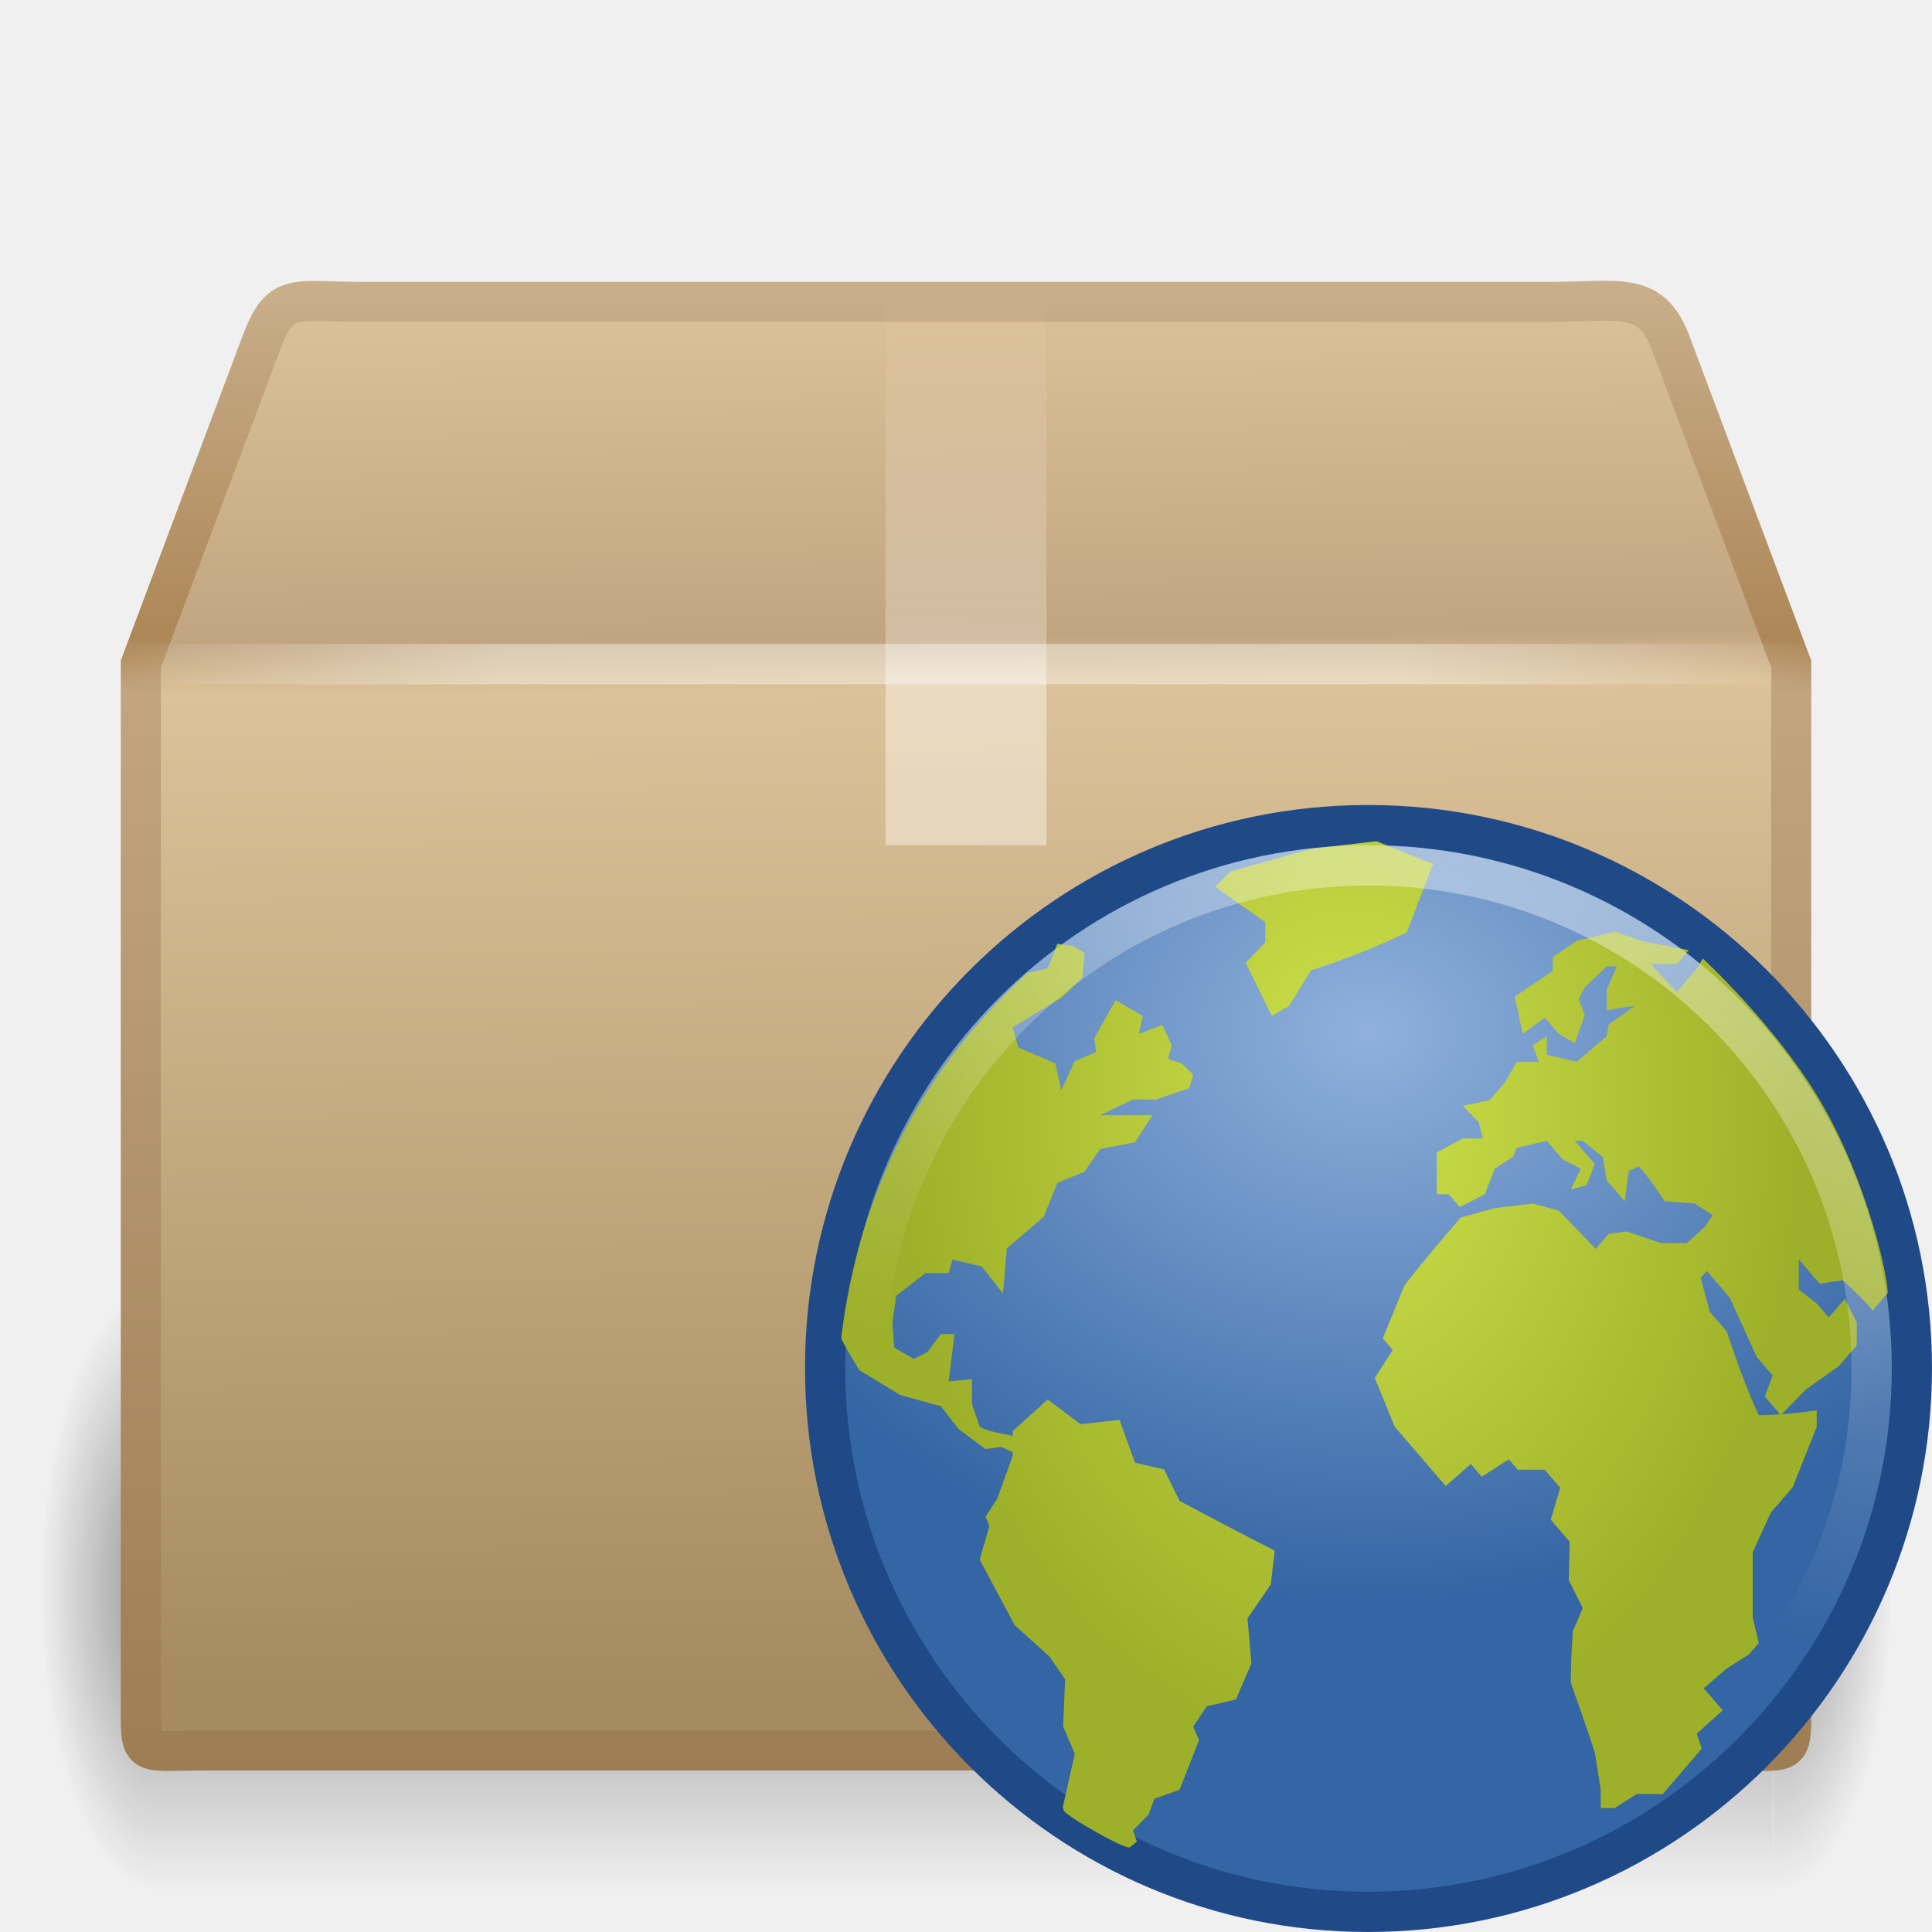
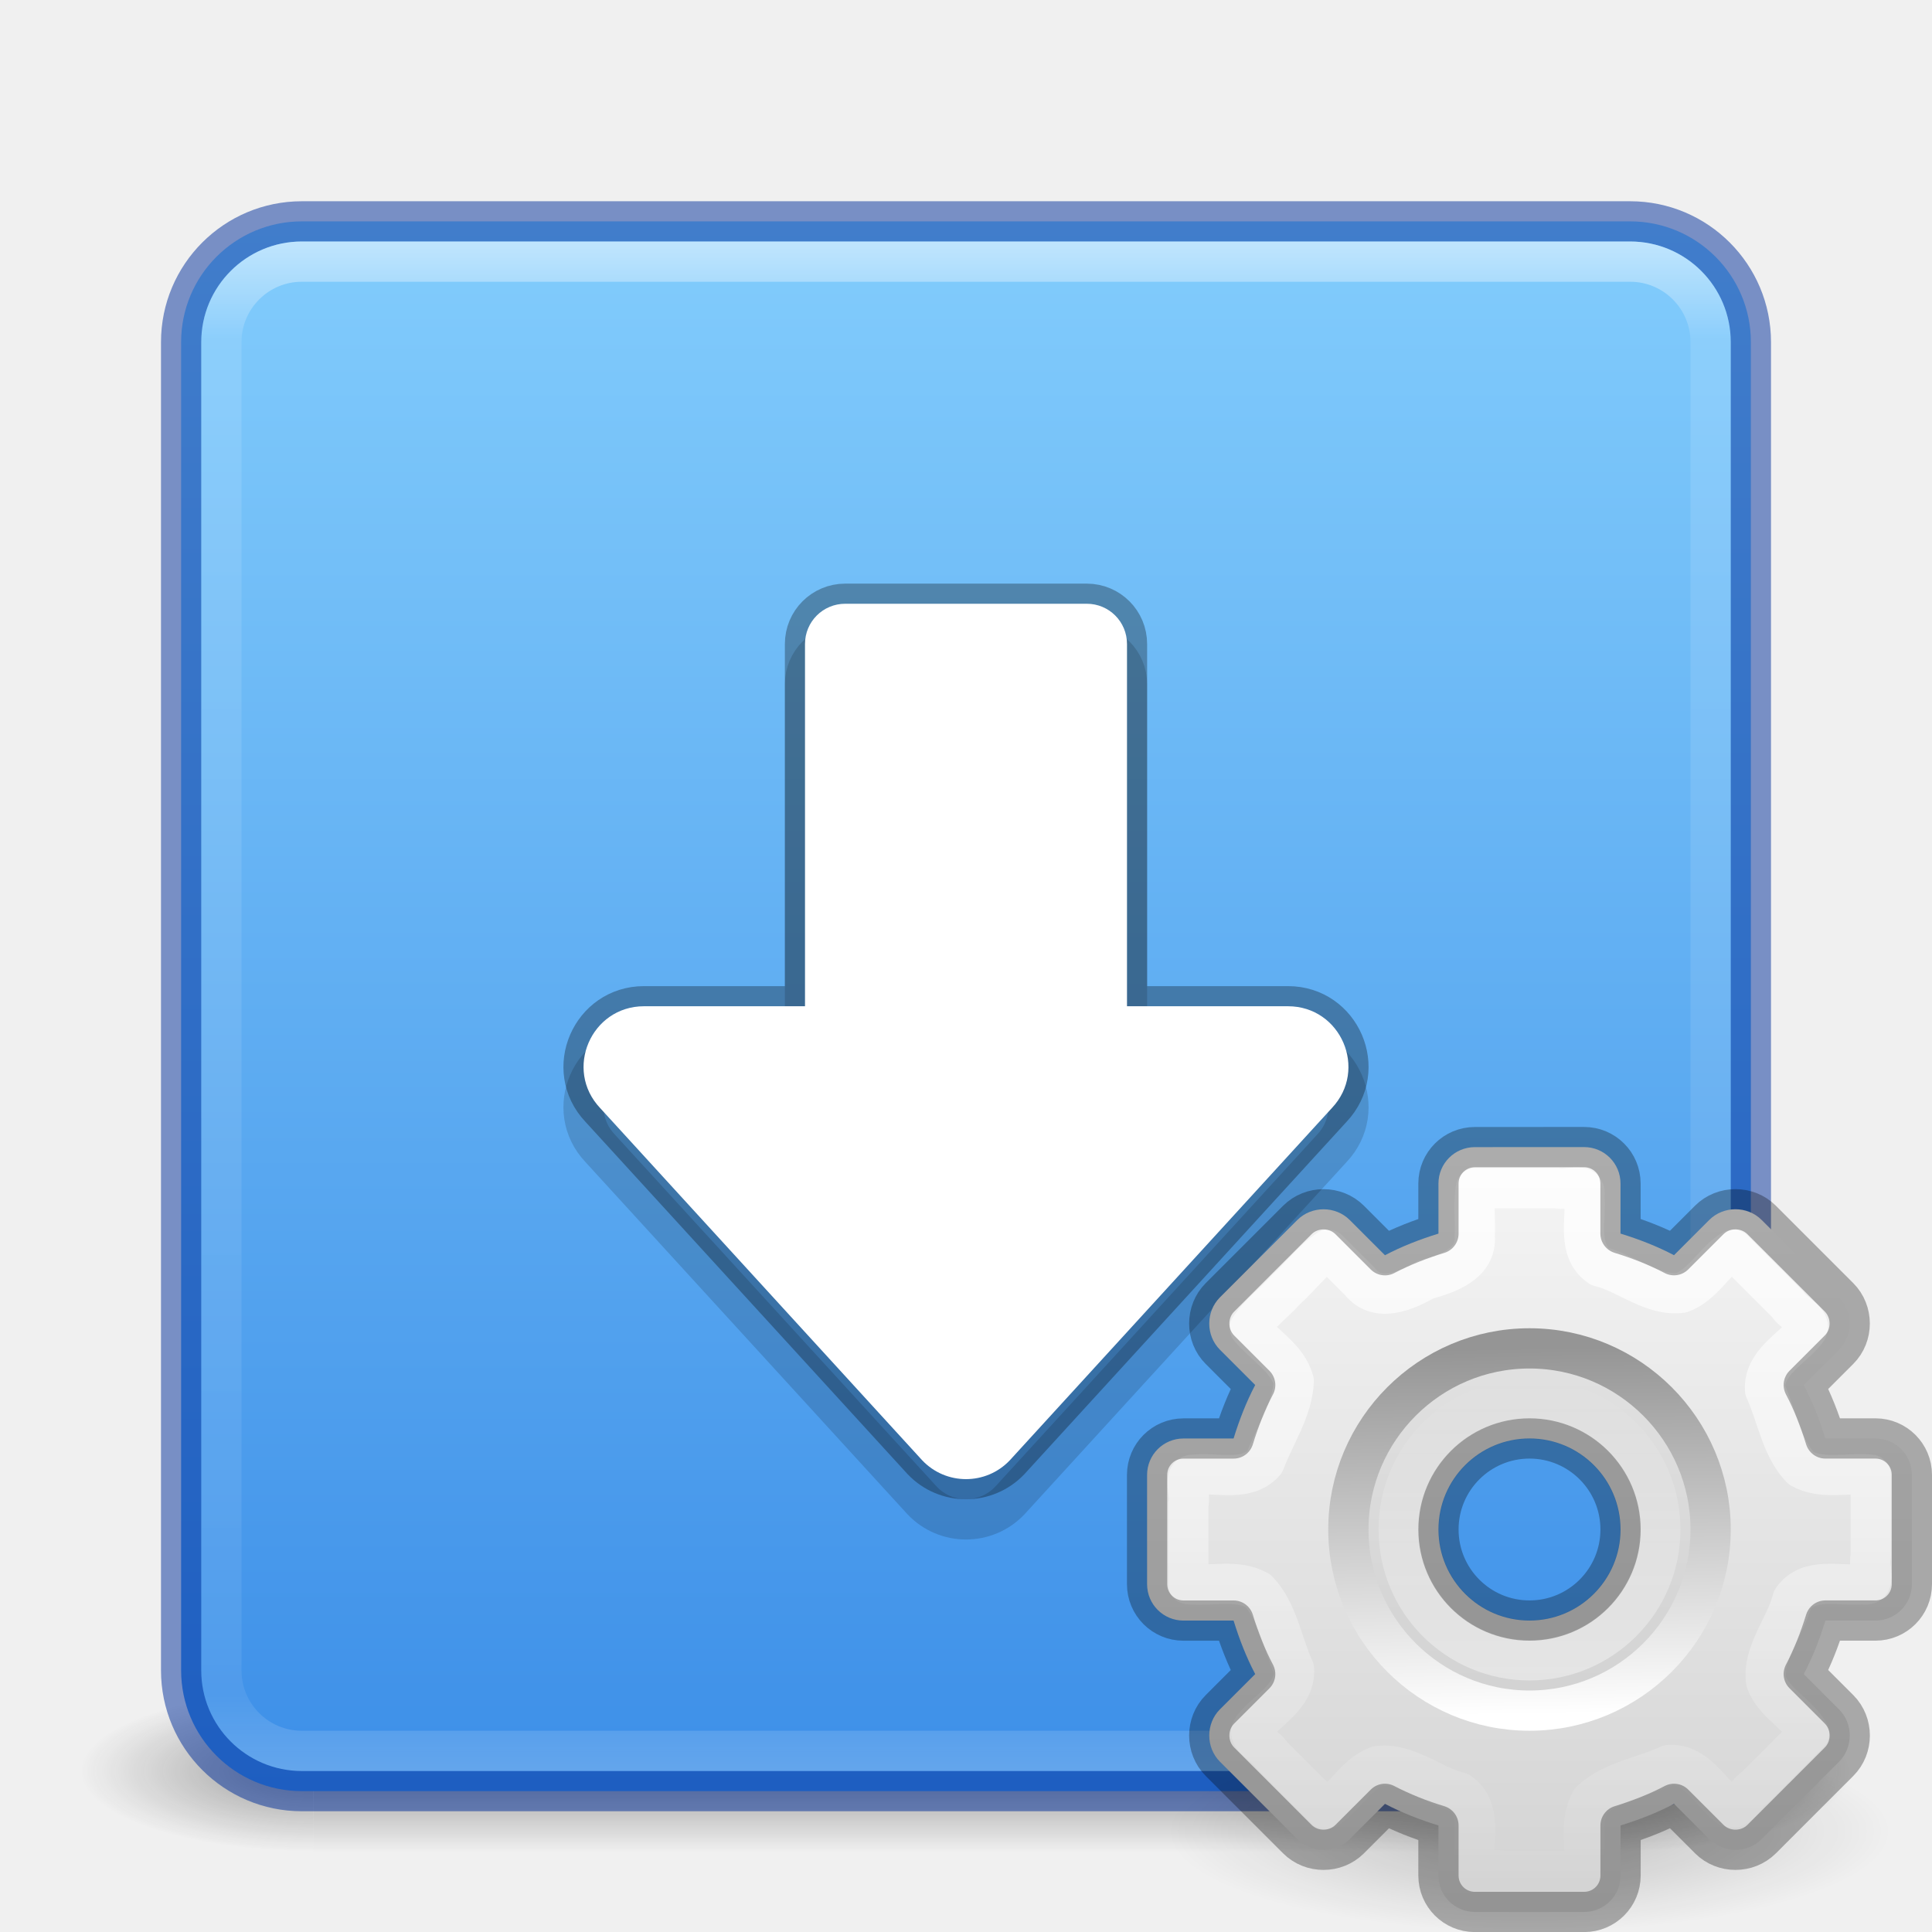
- <svg xmlns="http://www.w3.org/2000/svg" xmlns:xlink="http://www.w3.org/1999/xlink" version="1.0" width="48" height="48" id="svg2817">
-   <defs id="defs2819">
-     <linearGradient id="linearGradient3275">
-       <stop id="stop3277" style="stop-color:#ffffff;stop-opacity:0" offset="0" />
-       <stop id="stop3283" style="stop-color:#ffffff;stop-opacity:1" offset="0.245" />
-       <stop id="stop3285" style="stop-color:#ffffff;stop-opacity:1" offset="0.774" />
-       <stop id="stop3279" style="stop-color:#ffffff;stop-opacity:0" offset="1" />
+ <svg xmlns="http://www.w3.org/2000/svg" xmlns:xlink="http://www.w3.org/1999/xlink" width="48px" height="48px" id="svg3658" version="1.1">
+   <defs id="defs3660">
+     <linearGradient id="linearGradient933">
+       <stop style="stop-color:#3689e6;stop-opacity:1" offset="0" id="stop929" />
+       <stop style="stop-color:#8cd5ff;stop-opacity:1" offset="1" id="stop931" />
    </linearGradient>
-     <linearGradient x1="44.995" y1="17.5" x2="3.005" y2="17.5" id="linearGradient2815" xlink:href="#linearGradient3275" gradientUnits="userSpaceOnUse" spreadMethod="reflect" />
-     <linearGradient id="linearGradient3827">
-       <stop id="stop3829" style="stop-color:#ffffff;stop-opacity:1" offset="0" />
-       <stop id="stop4295" style="stop-color:#ffffff;stop-opacity:1" offset="0.302" />
-       <stop id="stop4293" style="stop-color:#ffffff;stop-opacity:0.69" offset="0.344" />
-       <stop id="stop3832" style="stop-color:#ffffff;stop-opacity:0" offset="1" />
+     <linearGradient id="linearGradient8265-821-176-38-919-66-249-7-7">
+       <stop offset="0" style="stop-color:#ffffff;stop-opacity:1" id="stop2687-1-9" />
+       <stop offset="1" style="stop-color:#ffffff;stop-opacity:0" id="stop2689-5-4" />
    </linearGradient>
-     <linearGradient x1="26" y1="22" x2="26" y2="8" id="linearGradient2813" xlink:href="#linearGradient3827" gradientUnits="userSpaceOnUse" />
-     <linearGradient id="linearGradient4559">
-       <stop id="stop4561" style="stop-color:#ffffff;stop-opacity:0" offset="0" />
-       <stop id="stop4563" style="stop-color:#ffffff;stop-opacity:0" offset="1" />
+     <linearGradient xlink:href="#linearGradient3924" id="linearGradient2959" gradientUnits="userSpaceOnUse" gradientTransform="translate(3.7e-6,1.00001)" x1="24" y1="5" x2="24" y2="43" />
+     <linearGradient id="linearGradient3924">
+       <stop offset="0" style="stop-color:#ffffff;stop-opacity:1;" id="stop3926" />
+       <stop id="stop3928" style="stop-color:#ffffff;stop-opacity:0.235;" offset="0.063" />
+       <stop offset="0.951" style="stop-color:#ffffff;stop-opacity:0.157;" id="stop3930" />
+       <stop offset="1" style="stop-color:#ffffff;stop-opacity:0.392;" id="stop3932" />
    </linearGradient>
-     <linearGradient x1="23.452" y1="30.555" x2="43.007" y2="45.934" id="linearGradient2811" xlink:href="#linearGradient4559" gradientUnits="userSpaceOnUse" gradientTransform="matrix(1.282225,0,0,1.174687,-6.070192,-5.303168)" />
-     <linearGradient id="linearGradient3295">
-       <stop id="stop3297" style="stop-color:#c9af8b;stop-opacity:1" offset="0" />
-       <stop id="stop3299" style="stop-color:#ad8757;stop-opacity:1" offset="0.239" />
-       <stop id="stop3301" style="stop-color:#c2a57f;stop-opacity:1" offset="0.276" />
-       <stop id="stop3303" style="stop-color:#9d7d53;stop-opacity:1" offset="1" />
+     <radialGradient xlink:href="#linearGradient3688-166-749" id="radialGradient3013" gradientUnits="userSpaceOnUse" gradientTransform="matrix(2.003784,0,0,1.4,27.98813,-17.4)" cx="4.993" cy="43.5" fx="4.993" fy="43.5" r="2.5" />
+     <linearGradient id="linearGradient3688-166-749">
+       <stop offset="0" style="stop-color:#181818;stop-opacity:1" id="stop2883" />
+       <stop offset="1" style="stop-color:#181818;stop-opacity:0" id="stop2885" />
    </linearGradient>
-     <linearGradient x1="15.464" y1="7.976" x2="15.464" y2="45.042" id="linearGradient2809" xlink:href="#linearGradient3295" gradientUnits="userSpaceOnUse" />
-     <linearGradient id="linearGradient3199">
-       <stop id="stop3201" style="stop-color:#dac197;stop-opacity:1" offset="0" />
-       <stop id="stop3203" style="stop-color:#c1a581;stop-opacity:1" offset="0.239" />
-       <stop id="stop3205" style="stop-color:#dbc298;stop-opacity:1" offset="0.276" />
-       <stop id="stop3207" style="stop-color:#a68b60;stop-opacity:1" offset="1" />
+     <radialGradient xlink:href="#linearGradient3688-464-309" id="radialGradient3015" gradientUnits="userSpaceOnUse" gradientTransform="matrix(2.003784,0,0,1.4,-20.01187,-104.4)" cx="4.993" cy="43.5" fx="4.993" fy="43.5" r="2.5" />
+     <linearGradient id="linearGradient3688-464-309">
+       <stop offset="0" style="stop-color:#181818;stop-opacity:1" id="stop2889" />
+       <stop offset="1" style="stop-color:#181818;stop-opacity:0" id="stop2891" />
    </linearGradient>
-     <linearGradient x1="24.823" y1="15.378" x2="24.997" y2="37.277" id="linearGradient2807" xlink:href="#linearGradient3199" gradientUnits="userSpaceOnUse" gradientTransform="matrix(1.282225,0,0,1.557262,-6.070192,-15.29076)" />
-     <radialGradient cx="5" cy="41.5" r="5" fx="5" fy="41.5" id="radialGradient2805" xlink:href="#linearGradient3681" gradientUnits="userSpaceOnUse" gradientTransform="matrix(0.5938225,0,0,1.536653,41.14089,-103.9362)" />
-     <linearGradient id="linearGradient3703">
-       <stop id="stop3705" style="stop-color:#000000;stop-opacity:0" offset="0" />
-       <stop id="stop3711" style="stop-color:#000000;stop-opacity:1" offset="0.5" />
-       <stop id="stop3707" style="stop-color:#000000;stop-opacity:0" offset="1" />
+     <linearGradient id="linearGradient3702-501-757">
+       <stop offset="0" style="stop-color:#181818;stop-opacity:0" id="stop2895" />
+       <stop offset="0.5" style="stop-color:#181818;stop-opacity:1" id="stop2897" />
+       <stop offset="1" style="stop-color:#181818;stop-opacity:0" id="stop2899" />
    </linearGradient>
-     <linearGradient x1="17.554" y1="46" x2="17.554" y2="35" id="linearGradient2803" xlink:href="#linearGradient3703" gradientUnits="userSpaceOnUse" gradientTransform="matrix(1.757032,0,0,1.396957,-17.39401,-16.4117)" />
-     <linearGradient id="linearGradient3681">
-       <stop id="stop3683" style="stop-color:#000000;stop-opacity:1" offset="0" />
-       <stop id="stop3685" style="stop-color:#000000;stop-opacity:0" offset="1" />
+     <linearGradient y2="39.999" x2="25.058" y1="47.028" x1="25.058" gradientUnits="userSpaceOnUse" id="linearGradient3656" xlink:href="#linearGradient3702-501-757" />
+     <linearGradient xlink:href="#linearGradient933" id="linearGradient935" x1="12.169" y1="48.267" x2="12.169" y2="-0.009" gradientUnits="userSpaceOnUse" />
+     <linearGradient xlink:href="#linearGradient8265-821-176-38-919-66-249-7-7" id="linearGradient3011" gradientUnits="userSpaceOnUse" x1="12" y1="16" x2="12" y2="8" gradientTransform="matrix(0.9393459,0,0,0.9393462,26.72752,26.72785)" />
+     <linearGradient xlink:href="#linearGradient8265-821-176-38-919-66-249-7-7" id="linearGradient3014" gradientUnits="userSpaceOnUse" x1="12.479" y1="2" x2="12.479" y2="22.007" gradientTransform="matrix(0.889477,0,0,0.8895941,27.3275,27.32492)" />
+     <linearGradient xlink:href="#linearGradient5128" id="linearGradient3017" gradientUnits="userSpaceOnUse" gradientTransform="matrix(0.1081601,0,0,0.1081601,31.07789,31.18591)" x1="86.133" y1="105.105" x2="84.639" y2="20.895" />
+     <linearGradient id="linearGradient5128">
+       <stop id="stop5130" style="stop-color:#ffffff;stop-opacity:1" offset="0" />
+       <stop id="stop5132" style="stop-color:#959595;stop-opacity:1" offset="1" />
    </linearGradient>
-     <radialGradient cx="5" cy="41.5" r="5" fx="5" fy="41.5" id="radialGradient2801" xlink:href="#linearGradient3681" gradientUnits="userSpaceOnUse" gradientTransform="matrix(0.5938225,0,0,1.536653,-6.659473,-103.9362)" />
-     <linearGradient id="linearGradient4873" collect="always">
-       <stop id="stop4875" offset="0" style="stop-color:#ffffff;stop-opacity:1;" />
-       <stop id="stop4877" offset="1" style="stop-color:#ffffff;stop-opacity:0;" />
+     <linearGradient xlink:href="#linearGradient3309-1" id="linearGradient3021" gradientUnits="userSpaceOnUse" gradientTransform="matrix(0.7037037,0,0,0.7037037,16.18518,14.77778)" x1="32.036" y1="19" x2="32.036" y2="47.012" />
+     <linearGradient x1="63.999" y1="3.1" x2="63.999" y2="122.899" id="linearGradient3309-1" gradientUnits="userSpaceOnUse">
+       <stop id="stop3311-5" style="stop-color:#f6f6f6;stop-opacity:1" offset="0" />
+       <stop id="stop3313-0" style="stop-color:#d2d2d2;stop-opacity:1" offset="1" />
    </linearGradient>
-     <linearGradient id="linearGradient8647">
-       <stop style="stop-color:#8fb1dc;stop-opacity:1;" offset="0" id="stop8649" />
-       <stop style="stop-color:#3465a4;stop-opacity:1;" offset="1" id="stop8651" />
-     </linearGradient>
-     <linearGradient collect="always" xlink:href="#linearGradient4873" id="linearGradient5559" gradientUnits="userSpaceOnUse" gradientTransform="matrix(1.429287,0,0,1.429254,-54.90222,39.01788)" x1="63.397" y1="-12.742" x2="59.919" y2="-1.99" />
-     <radialGradient collect="always" xlink:href="#linearGradient8924" id="radialGradient5562" gradientUnits="userSpaceOnUse" gradientTransform="matrix(5.0796295e-2,1.880633,-1.306526,3.7223425e-2,56.99185,-19.739)" cx="24.653" cy="18.944" fx="24.652" fy="18.944" r="8.617" />
-     <radialGradient collect="always" xlink:href="#linearGradient8647" id="radialGradient5565" gradientUnits="userSpaceOnUse" gradientTransform="matrix(1.639616,0,0,1.349992,13.56085,18.4751)" cx="12.466" cy="5.305" fx="12.466" fy="5.305" r="10.5" />
-     <linearGradient id="linearGradient8924">
-       <stop id="stop8926" offset="0" style="stop-color:#cee14b" />
-       <stop id="stop8928" offset="1" style="stop-color:#9db029" />
+     <radialGradient xlink:href="#linearGradient10691" id="radialGradient3026" gradientUnits="userSpaceOnUse" gradientTransform="matrix(1.245086,0,0,0.3458572,29.65454,20.03947)" cx="6.703" cy="73.616" fx="6.703" fy="73.616" r="7.228" />
+     <linearGradient id="linearGradient10691">
+       <stop id="stop10693" style="stop-color:#000000;stop-opacity:1" offset="0" />
+       <stop id="stop10695" style="stop-color:#000000;stop-opacity:0" offset="1" />
    </linearGradient>
  </defs>
-   <g id="g6816">
-     <g transform="translate(6.1178597e-7,-0.9999989)" id="g2791">
-       <g transform="matrix(0.9926623,0,0,0.9761474,0.2751901,1.292963)" id="g3305" style="opacity:0.4;display:inline">
-         <rect width="2.96" height="15.367" x="-3.69" y="-47.848" transform="scale(-1,-1)" id="rect2484" style="opacity:1;fill:url(#radialGradient2801);fill-opacity:1;stroke:none;stroke-width:1;stroke-linecap:round;stroke-linejoin:miter;stroke-miterlimit:4;stroke-dasharray:none;stroke-dashoffset:1.2;stroke-opacity:1" />
-         <rect width="40.412" height="15.367" x="3.69" y="32.482" id="rect2486" style="opacity:1;fill:url(#linearGradient2803);fill-opacity:1;stroke:none;stroke-width:1;stroke-linecap:round;stroke-linejoin:miter;stroke-miterlimit:4;stroke-dasharray:none;stroke-dashoffset:1.2;stroke-opacity:1" />
-         <rect width="2.96" height="15.367" x="44.11" y="-47.848" transform="scale(1,-1)" id="rect3444" style="opacity:1;fill:url(#radialGradient2805);fill-opacity:1;stroke:none;stroke-width:1;stroke-linecap:round;stroke-linejoin:miter;stroke-miterlimit:4;stroke-dasharray:none;stroke-dashoffset:1.2;stroke-opacity:1;display:inline" />
-       </g>
-       <path d="M 9.011,8.5 L 38.508,8.5 C 40.23,8.5 41.005,8.213 41.5,9.5 L 44.502,17.5 L 44.502,43.174 C 44.502,44.727 44.605,44.49 42.883,44.49 L 5.117,44.49 C 3.395,44.49 3.498,44.727 3.498,43.174 L 3.498,17.5 L 6.5,9.5 C 6.981,8.239 7.289,8.5 9.011,8.5 z" id="path2488" style="fill:url(#linearGradient2807);fill-opacity:1;fill-rule:nonzero;stroke:url(#linearGradient2809);stroke-width:0.994;stroke-linecap:round;stroke-linejoin:miter;marker:none;marker-start:none;marker-mid:none;marker-end:none;stroke-miterlimit:4;stroke-dasharray:none;stroke-dashoffset:0;stroke-opacity:1;visibility:visible;display:block;overflow:visible" />
-       <path d="M 9.948,9.513 L 37.601,9.513 C 39.215,9.513 40.214,10.069 40.891,11.599 L 43.22,18.019 L 43.22,41.163 C 43.22,42.624 42.401,43.359 40.786,43.359 L 7.053,43.359 C 5.439,43.359 4.78,42.551 4.78,41.09 L 4.78,18.019 L 7.034,11.461 C 7.485,10.276 8.334,9.513 9.948,9.513 z" id="path2490" style="opacity:0.505;fill:none;fill-opacity:1;fill-rule:nonzero;stroke:url(#linearGradient2811);stroke-width:0.742;stroke-linecap:butt;stroke-linejoin:miter;marker:none;marker-start:none;marker-mid:none;marker-end:none;stroke-miterlimit:4;stroke-dasharray:none;stroke-dashoffset:0;stroke-opacity:1;visibility:visible;display:block;overflow:visible" />
-       <path d="M 22,8 C 23.333,8 24.667,8 26,8 C 26,12.667 26,17.333 26,22 C 25.606,22 25.213,22 24.819,22 C 24.416,22 24.013,22 23.609,22 C 23.285,22 22.96,22 22.636,22 C 22.424,22 22.212,22 22,22 C 22,17.333 22,12.667 22,8 z" id="rect3326" style="opacity:0.4;fill:url(#linearGradient2813);fill-opacity:1;fill-rule:nonzero;stroke:none;stroke-width:1;stroke-linecap:square;stroke-linejoin:round;marker:none;marker-start:none;marker-mid:none;marker-end:none;stroke-miterlimit:4;stroke-dasharray:none;stroke-dashoffset:0;stroke-opacity:1;visibility:visible;display:inline;overflow:visible;enable-background:accumulate" />
-       <path d="M 3.505,17.5 L 44.495,17.5" id="path3273" style="opacity:0.4;fill:none;fill-rule:evenodd;stroke:url(#linearGradient2815);stroke-width:1px;stroke-linecap:square;stroke-linejoin:miter;stroke-opacity:1;display:inline" />
+   <g id="layer1">
+     <g style="opacity:0.4" id="g3712" transform="matrix(1.157895,0,0,0.5714286,-3.789484,19.14286)">
+       <rect style="fill:url(#radialGradient3013);fill-opacity:1;stroke:none" id="rect2801" y="40" x="38" height="7" width="5" />
+       <rect style="fill:url(#radialGradient3015);fill-opacity:1;stroke:none" id="rect3696" transform="scale(-1,-1)" y="-47" x="-10" height="7" width="5" />
+       <rect style="fill:url(#linearGradient3656);fill-opacity:1;stroke:none" id="rect3700" y="40" x="10" height="7" width="28" />
    </g>
-     <g id="g6811">
-       <path style="fill:url(#radialGradient5565);fill-opacity:1;stroke:#204a87;stroke-width:1;stroke-linecap:round;stroke-linejoin:round;stroke-miterlimit:4;stroke-dasharray:none;stroke-dashoffset:0;stroke-opacity:1" d="M 33.989,20.5 C 26.539,20.5 20.5,26.539 20.5,33.989 C 20.5,41.44 26.539,47.5 33.989,47.5 C 41.44,47.5 47.5,41.44 47.5,33.989 C 47.5,26.539 41.44,20.5 33.989,20.5 z" id="path2555" />
-       <path id="path6566" style="fill:url(#radialGradient5562);fill-opacity:1.0;fill-rule:nonzero;stroke:none;stroke-width:1.008;stroke-miterlimit:4" d="M 29.307,37.292 L 28.921,36.507 L 28.198,36.339 L 27.812,35.275 L 26.848,35.386 L 26.028,34.77 L 25.16,35.555 L 25.16,35.679 C 24.897,35.601 24.574,35.59 24.34,35.442 L 24.147,34.882 L 24.147,34.265 L 23.569,34.321 C 23.617,33.929 23.665,33.537 23.714,33.144 L 23.376,33.144 L 23.039,33.593 L 22.701,33.76 L 22.218,33.481 L 22.17,32.864 L 22.267,32.192 L 22.99,31.631 L 23.569,31.631 L 23.665,31.295 L 24.388,31.462 L 24.919,32.136 L 25.015,31.014 L 25.932,30.23 L 26.269,29.389 L 26.944,29.109 L 27.33,28.548 L 28.198,28.379 L 28.632,27.708 C 28.198,27.708 27.764,27.708 27.33,27.708 L 28.15,27.315 L 28.728,27.315 L 29.548,27.034 L 29.645,26.699 L 29.355,26.418 L 29.017,26.306 L 29.114,25.97 L 28.873,25.466 L 28.294,25.689 L 28.391,25.241 L 27.716,24.848 L 27.185,25.801 L 27.233,26.137 L 26.703,26.362 L 26.365,27.091 L 26.221,26.418 L 25.304,26.026 L 25.16,25.521 L 26.365,24.792 L 26.896,24.288 L 26.944,23.671 L 26.655,23.503 L 26.269,23.447 L 26.028,24.064 C 26.028,24.064 25.625,24.145 25.521,24.171 C 24.197,25.424 21.522,28.129 20.9,33.236 C 20.925,33.355 21.351,34.041 21.351,34.041 L 22.363,34.657 L 23.376,34.938 L 23.81,35.499 L 24.485,36.003 L 24.87,35.947 L 25.16,36.081 L 25.16,36.171 L 24.774,37.236 L 24.485,37.685 L 24.581,37.909 L 24.34,38.749 L 25.208,40.375 L 26.076,41.16 L 26.462,41.72 L 26.414,42.898 L 26.703,43.57 L 26.414,44.859 C 26.414,44.859 26.391,44.851 26.428,44.98 C 26.465,45.109 27.973,45.969 28.069,45.896 C 28.164,45.821 28.246,45.756 28.246,45.756 L 28.15,45.476 L 28.535,45.084 L 28.68,44.691 L 29.307,44.466 L 29.789,43.233 L 29.645,42.898 L 29.981,42.393 L 30.705,42.224 L 31.091,41.328 L 30.995,40.207 L 31.573,39.366 L 31.67,38.525 C 30.878,38.122 30.093,37.707 29.307,37.292 M 35.602,21.466 L 34.195,20.9 L 32.572,21.089 L 30.569,21.654 L 30.19,22.032 L 31.435,22.913 L 31.435,23.416 L 30.948,23.919 L 31.598,25.241 L 32.03,24.989 L 32.572,24.108 C 33.408,23.843 34.158,23.542 34.952,23.165 L 35.602,21.466 M 46.9,32.126 C 46.9,32.31 46.9,32.126 46.9,32.126 L 46.528,32.559 C 46.299,32.283 46.043,32.051 45.783,31.808 L 45.211,31.894 L 44.689,31.288 L 44.689,32.038 L 45.136,32.386 L 45.434,32.732 L 45.832,32.27 C 45.932,32.463 46.031,32.655 46.13,32.848 L 46.13,33.425 L 45.682,33.945 L 44.863,34.523 L 44.242,35.159 L 43.844,34.695 L 44.043,34.176 L 43.646,33.714 L 42.975,32.241 L 42.404,31.577 L 42.254,31.75 L 42.478,32.588 L 42.9,33.079 C 43.141,33.793 43.379,34.476 43.696,35.159 C 44.187,35.159 44.649,35.105 45.136,35.042 L 45.136,35.447 L 44.54,36.948 L 43.994,37.583 L 43.546,38.566 C 43.546,39.105 43.546,39.644 43.546,40.183 L 43.696,40.819 L 43.448,41.107 L 42.9,41.454 L 42.329,41.945 L 42.801,42.493 L 42.155,43.072 L 42.279,43.446 L 41.31,44.573 L 40.665,44.573 L 40.118,44.92 L 39.769,44.92 L 39.769,44.458 L 39.621,43.532 C 39.429,42.952 39.229,42.377 39.025,41.801 C 39.025,41.376 39.05,40.955 39.075,40.53 L 39.324,39.952 L 38.975,39.259 L 39,38.306 L 38.528,37.757 L 38.764,36.963 L 38.38,36.515 L 37.708,36.515 L 37.485,36.256 L 36.814,36.689 L 36.541,36.371 L 35.919,36.92 C 35.497,36.428 35.075,35.938 34.652,35.447 L 34.156,34.233 L 34.603,33.541 L 34.354,33.252 L 34.9,31.923 C 35.349,31.35 35.818,30.8 36.292,30.248 L 37.137,30.017 L 38.081,29.902 L 38.727,30.076 L 39.646,31.028 L 39.969,30.653 L 40.416,30.595 L 41.261,30.884 L 41.907,30.884 L 42.354,30.479 L 42.553,30.191 L 42.105,29.902 L 41.359,29.845 C 41.153,29.55 40.96,29.24 40.715,28.978 L 40.466,29.093 L 40.366,29.845 L 39.919,29.325 L 39.82,28.746 L 39.323,28.343 L 39.124,28.343 L 39.621,28.92 L 39.422,29.44 L 39.025,29.555 L 39.273,29.036 L 38.825,28.805 L 38.429,28.343 L 37.683,28.516 L 37.584,28.746 L 37.137,29.036 L 36.888,29.671 L 36.267,29.989 L 35.994,29.671 L 35.696,29.671 L 35.696,28.631 L 36.342,28.284 L 36.839,28.284 L 36.739,27.881 L 36.342,27.476 L 37.012,27.331 L 37.385,26.899 L 37.683,26.379 L 38.23,26.379 L 38.08,25.975 L 38.429,25.744 L 38.429,26.206 L 39.174,26.379 L 39.919,25.744 L 39.969,25.454 L 40.614,24.993 C 40.381,25.023 40.147,25.044 39.919,25.108 L 39.919,24.588 L 40.167,24.01 L 39.919,24.01 L 39.373,24.53 L 39.223,24.819 L 39.373,25.224 L 39.124,25.916 L 38.727,25.685 L 38.38,25.281 L 37.832,25.685 L 37.633,24.761 L 38.577,24.126 L 38.577,23.779 L 39.174,23.375 L 40.118,23.144 L 40.764,23.375 L 41.956,23.606 L 41.659,23.953 L 41.012,23.953 L 41.659,24.646 L 42.155,24.068 L 42.306,23.814 C 42.306,23.814 44.211,25.568 45.3,27.486 C 46.389,29.405 46.9,31.667 46.9,32.126 z" />
-       <path style="opacity:0.4;fill:none;fill-opacity:1;fill-rule:nonzero;stroke:url(#linearGradient5559);stroke-width:1;stroke-miterlimit:4;stroke-dasharray:none;stroke-opacity:1" d="M 46.5,34 C 46.5,40.903 40.903,46.5 34,46.5 C 27.097,46.5 21.5,40.903 21.5,34 C 21.5,27.096 27.097,21.5 34,21.5 C 40.903,21.5 46.5,27.096 46.5,34 L 46.5,34 z" id="path8655" />
-     </g>
+     <rect style="color:#000000;display:inline;overflow:visible;visibility:visible;fill:url(#linearGradient935);fill-opacity:1;fill-rule:nonzero;stroke:#002e99;stroke-width:1;stroke-linecap:round;stroke-linejoin:round;stroke-miterlimit:4;stroke-dasharray:none;stroke-dashoffset:0;stroke-opacity:0.502;marker:none;enable-background:accumulate" id="rect5505-21" y="5.5" x="4.5" ry="3" rx="3" height="39" width="39" />
+     <path style="color:#000000;opacity:1;fill:none;fill-opacity:1;stroke:#010000;stroke-linejoin:round;stroke-opacity:0.15;-inkscape-stroke:none" d="m 21,16 c -0.554,0 -1,0.446 -1,1 v 9 h -4 c -1.315,0.001 -1.992,1.573 -1.09,2.529 L 22.91,37.279 c 0.592,0.626 1.588,0.626 2.18,0 l 8,-8.75 C 33.992,27.573 33.315,26.001 32,26 H 28 v -9 c 0,-0.554 -0.446,-1 -1,-1 z" id="path13703" />
+     <rect style="opacity:0.5;fill:none;stroke:url(#linearGradient2959);stroke-width:1;stroke-linecap:round;stroke-linejoin:round;stroke-miterlimit:4;stroke-dasharray:none;stroke-dashoffset:0;stroke-opacity:1" id="rect6741" y="6.5" x="5.5" ry="2" rx="2" height="37" width="37" />
+     <path style="color:#000000;opacity:1;fill:none;fill-opacity:1;stroke:#010000;stroke-linejoin:round;stroke-opacity:0.3;-inkscape-stroke:none" d="m 21,15 c -0.554,0 -1,0.446 -1,1 v 9 h -4 c -1.315,0.001 -1.992,1.573 -1.09,2.529 L 22.91,36.279 c 0.592,0.626 1.588,0.626 2.18,0 l 8,-8.75 C 33.992,26.573 33.315,25.001 32,25 H 28 v -9 c 0,-0.554 -0.446,-1 -1,-1 z" id="path12165" />
+     <path style="color:#000000;opacity:1;fill:#ffffff;fill-opacity:1;stroke-linejoin:round;-inkscape-stroke:none" d="m 21,15 c -0.554,0 -1,0.446 -1,1 v 9 h -4 c -1.315,0.001 -1.992,1.573 -1.09,2.529 L 22.91,36.279 c 0.592,0.626 1.588,0.626 2.18,0 l 8,-8.75 C 33.992,26.573 33.315,25.001 32,25 H 28 v -9 c 0,-0.554 -0.446,-1 -1,-1 z" id="path887" />
  </g>
+   <path style="display:inline;overflow:visible;visibility:visible;opacity:0.2;fill:url(#radialGradient3026);fill-opacity:1;fill-rule:nonzero;stroke:none;stroke-width:0.8;marker:none" id="path10689" d="m 47,45.5 c 0,1.381 -4.029,2.5 -9,2.5 -4.971,0 -9,-1.119 -9,-2.5 0,-1.381 4.029,-2.5 9,-2.5 4.971,0 9,1.119 9,2.5 z" />
+   <path style="color:#000000;display:block;overflow:visible;visibility:visible;fill:url(#linearGradient3021);fill-opacity:1;fill-rule:nonzero;stroke:none;stroke-width:1;stroke-linecap:butt;stroke-linejoin:round;stroke-miterlimit:4;stroke-dasharray:none;stroke-dashoffset:0;stroke-opacity:1;marker:none;enable-background:accumulate" id="rect3623" d="m 36.643,28.5 c -0.501,0 -0.905,0.404 -0.905,0.905 v 1.244 c -0.459,0.141 -0.911,0.317 -1.329,0.537 l -0.876,-0.876 c -0.354,-0.354 -0.946,-0.354 -1.301,0 l -1.923,1.923 c -0.354,0.354 -0.354,0.946 0,1.301 l 0.876,0.876 c -0.22,0.418 -0.396,0.87 -0.537,1.329 h -1.244 c -0.501,0 -0.905,0.404 -0.905,0.905 v 2.714 c 0,0.501 0.404,0.905 0.905,0.905 h 1.244 c 0.141,0.459 0.317,0.911 0.537,1.329 l -0.876,0.876 c -0.354,0.354 -0.354,0.946 0,1.301 l 1.923,1.923 c 0.354,0.354 0.946,0.354 1.301,0 l 0.876,-0.876 c 0.418,0.22 0.87,0.396 1.329,0.537 v 1.244 c 0,0.501 0.404,0.905 0.905,0.905 h 2.714 c 0.501,0 0.905,-0.404 0.905,-0.905 v -1.244 c 0.459,-0.141 0.911,-0.317 1.329,-0.537 l 0.876,0.876 c 0.354,0.354 0.946,0.354 1.301,0 l 1.923,-1.923 c 0.354,-0.354 0.354,-0.946 0,-1.301 l -0.876,-0.876 c 0.22,-0.418 0.396,-0.87 0.537,-1.329 h 1.244 c 0.501,0 0.905,-0.404 0.905,-0.905 v -2.714 c 0,-0.501 -0.404,-0.905 -0.905,-0.905 H 45.351 C 45.21,35.279 45.034,34.827 44.814,34.409 l 0.876,-0.876 c 0.354,-0.354 0.354,-0.946 0,-1.301 l -1.923,-1.923 c -0.354,-0.354 -0.946,-0.354 -1.301,0 l -0.876,0.876 c -0.418,-0.22 -0.87,-0.396 -1.329,-0.537 v -1.244 c 0,-0.501 -0.404,-0.905 -0.905,-0.905 z m 1.357,7.238 c 1.249,0 2.262,1.013 2.262,2.262 0,1.249 -1.013,2.262 -2.262,2.262 -1.249,0 -2.262,-1.013 -2.262,-2.262 0,-1.249 1.013,-2.262 2.262,-2.262 z" />
+   <path style="opacity:0.05;fill:#000000;fill-opacity:1;stroke:none;stroke-width:1" id="path3315" d="m 38,33.5 c -2.483,0 -4.5,2.017 -4.5,4.5 0,2.483 2.017,4.5 4.5,4.5 2.483,0 4.5,-2.017 4.5,-4.5 0,-2.483 -2.017,-4.5 -4.5,-4.5 z m 0,2.25 c 1.243,0 2.25,1.007 2.25,2.25 0,1.243 -1.007,2.25 -2.25,2.25 -1.243,0 -2.25,-1.007 -2.25,-2.25 0,-1.243 1.007,-2.25 2.25,-2.25 z" />
+   <path style="fill:none;stroke:url(#linearGradient3017);stroke-width:1;stroke-miterlimit:4;stroke-dasharray:none" id="path28" d="m 38,33.5 c -2.481,0 -4.5,2.019 -4.5,4.5 0,2.481 2.019,4.5 4.5,4.5 2.481,0 4.5,-2.019 4.5,-4.5 0,-2.481 -2.019,-4.5 -4.5,-4.5 z" />
+   <path style="color:#000000;display:block;overflow:visible;visibility:visible;opacity:0.8;fill:none;stroke:url(#linearGradient3014);stroke-width:1;stroke-linecap:butt;stroke-linejoin:round;stroke-miterlimit:4;stroke-dasharray:none;stroke-dashoffset:0;stroke-opacity:1;marker:none;enable-background:accumulate" id="path3799" d="m 36.667,29.521 c -0.066,0.346 -0.008,0.802 -0.028,1.189 0.058,0.692 -0.685,0.937 -1.217,1.082 -0.487,0.277 -1.2,0.598 -1.634,0.048 -0.263,-0.263 -0.527,-0.527 -0.79,-0.79 -0.384,0.255 -0.698,0.679 -1.055,0.999 -0.284,0.321 -0.672,0.599 -0.891,0.946 0.362,0.436 0.933,0.745 1.09,1.314 -0.022,0.71 -0.48,1.36 -0.723,2.017 -0.446,0.502 -1.17,0.25 -1.756,0.311 -0.306,-0.011 -0.063,0.522 -0.14,0.735 10e-4,0.663 -0.002,1.326 0.002,1.988 0.574,0.057 1.207,-0.134 1.73,0.16 0.494,0.515 0.601,1.311 0.895,1.947 0.037,0.67 -0.651,1.002 -1.022,1.46 -0.193,0.242 0.343,0.448 0.459,0.668 0.452,0.452 0.903,0.903 1.355,1.355 0.465,-0.271 0.747,-0.88 1.286,-1.072 0.725,-0.095 1.346,0.486 2.031,0.653 0.579,0.402 0.323,1.166 0.38,1.757 -0.079,0.372 0.47,0.116 0.684,0.191 0.679,-0.001 1.359,0.002 2.038,-0.002 0.057,-0.574 -0.134,-1.207 0.16,-1.731 0.515,-0.494 1.311,-0.601 1.947,-0.896 0.67,-0.037 1.002,0.651 1.46,1.022 0.242,0.193 0.448,-0.343 0.667,-0.459 0.452,-0.452 0.903,-0.903 1.355,-1.355 -0.271,-0.465 -0.88,-0.747 -1.072,-1.286 -0.095,-0.725 0.486,-1.347 0.653,-2.032 0.402,-0.579 1.166,-0.323 1.757,-0.38 0.372,0.079 0.116,-0.47 0.191,-0.684 -10e-4,-0.68 0.002,-1.359 -0.002,-2.039 -0.574,-0.057 -1.207,0.134 -1.73,-0.16 -0.494,-0.515 -0.601,-1.311 -0.895,-1.947 -0.037,-0.67 0.651,-1.002 1.022,-1.46 0.193,-0.242 -0.343,-0.448 -0.459,-0.668 -0.452,-0.452 -0.903,-0.903 -1.355,-1.355 -0.465,0.271 -0.747,0.88 -1.286,1.072 -0.725,0.095 -1.346,-0.486 -2.031,-0.653 -0.579,-0.402 -0.323,-1.166 -0.38,-1.757 0.079,-0.372 -0.47,-0.116 -0.684,-0.191 -0.671,0 -1.342,0 -2.012,0 z" />
+   <path style="color:#000000;display:block;overflow:visible;visibility:visible;opacity:0.4;fill:none;stroke:url(#linearGradient3011);stroke-width:1;stroke-opacity:1;marker:none;enable-background:accumulate" id="path3822" d="m 41.25,38 a 3.25,3.25 0 1 1 -6.5,0 3.25,3.25 0 1 1 6.5,0 z" />
+   <path style="color:#000000;display:block;overflow:visible;visibility:visible;opacity:0.3;fill:none;fill-opacity:1;fill-rule:nonzero;stroke:#000000;stroke-width:1;stroke-linecap:butt;stroke-linejoin:round;stroke-miterlimit:4;stroke-dasharray:none;stroke-dashoffset:0;stroke-opacity:1;marker:none;enable-background:accumulate" id="rect3623-2" d="m 36.643,28.5 c -0.501,0 -0.905,0.404 -0.905,0.905 v 1.244 c -0.459,0.141 -0.911,0.317 -1.329,0.537 l -0.876,-0.876 c -0.354,-0.354 -0.946,-0.354 -1.301,0 l -1.923,1.923 c -0.354,0.354 -0.354,0.946 0,1.301 l 0.876,0.876 c -0.22,0.418 -0.396,0.87 -0.537,1.329 h -1.244 c -0.501,0 -0.905,0.404 -0.905,0.905 v 2.714 c 0,0.501 0.404,0.905 0.905,0.905 h 1.244 c 0.141,0.459 0.317,0.911 0.537,1.329 l -0.876,0.876 c -0.354,0.354 -0.354,0.946 0,1.301 l 1.923,1.923 c 0.354,0.354 0.946,0.354 1.301,0 l 0.876,-0.876 c 0.418,0.22 0.87,0.396 1.329,0.537 v 1.244 c 0,0.501 0.404,0.905 0.905,0.905 h 2.714 c 0.501,0 0.905,-0.404 0.905,-0.905 v -1.244 c 0.459,-0.141 0.911,-0.317 1.329,-0.537 l 0.876,0.876 c 0.354,0.354 0.946,0.354 1.301,0 l 1.923,-1.923 c 0.354,-0.354 0.354,-0.946 0,-1.301 L 44.814,41.591 c 0.22,-0.418 0.396,-0.87 0.537,-1.329 h 1.244 c 0.501,0 0.905,-0.404 0.905,-0.905 v -2.714 c 0,-0.501 -0.404,-0.905 -0.905,-0.905 H 45.351 C 45.21,35.279 45.034,34.827 44.814,34.409 l 0.876,-0.876 c 0.354,-0.354 0.354,-0.946 0,-1.301 l -1.923,-1.923 c -0.354,-0.354 -0.946,-0.354 -1.301,0 l -0.876,0.876 c -0.418,-0.22 -0.87,-0.396 -1.329,-0.537 v -1.244 c 0,-0.501 -0.404,-0.905 -0.905,-0.905 z M 38,35.738 c 1.249,0 2.262,1.013 2.262,2.262 0,1.249 -1.013,2.262 -2.262,2.262 -1.249,0 -2.262,-1.013 -2.262,-2.262 0,-1.249 1.013,-2.262 2.262,-2.262 z" />
</svg>
